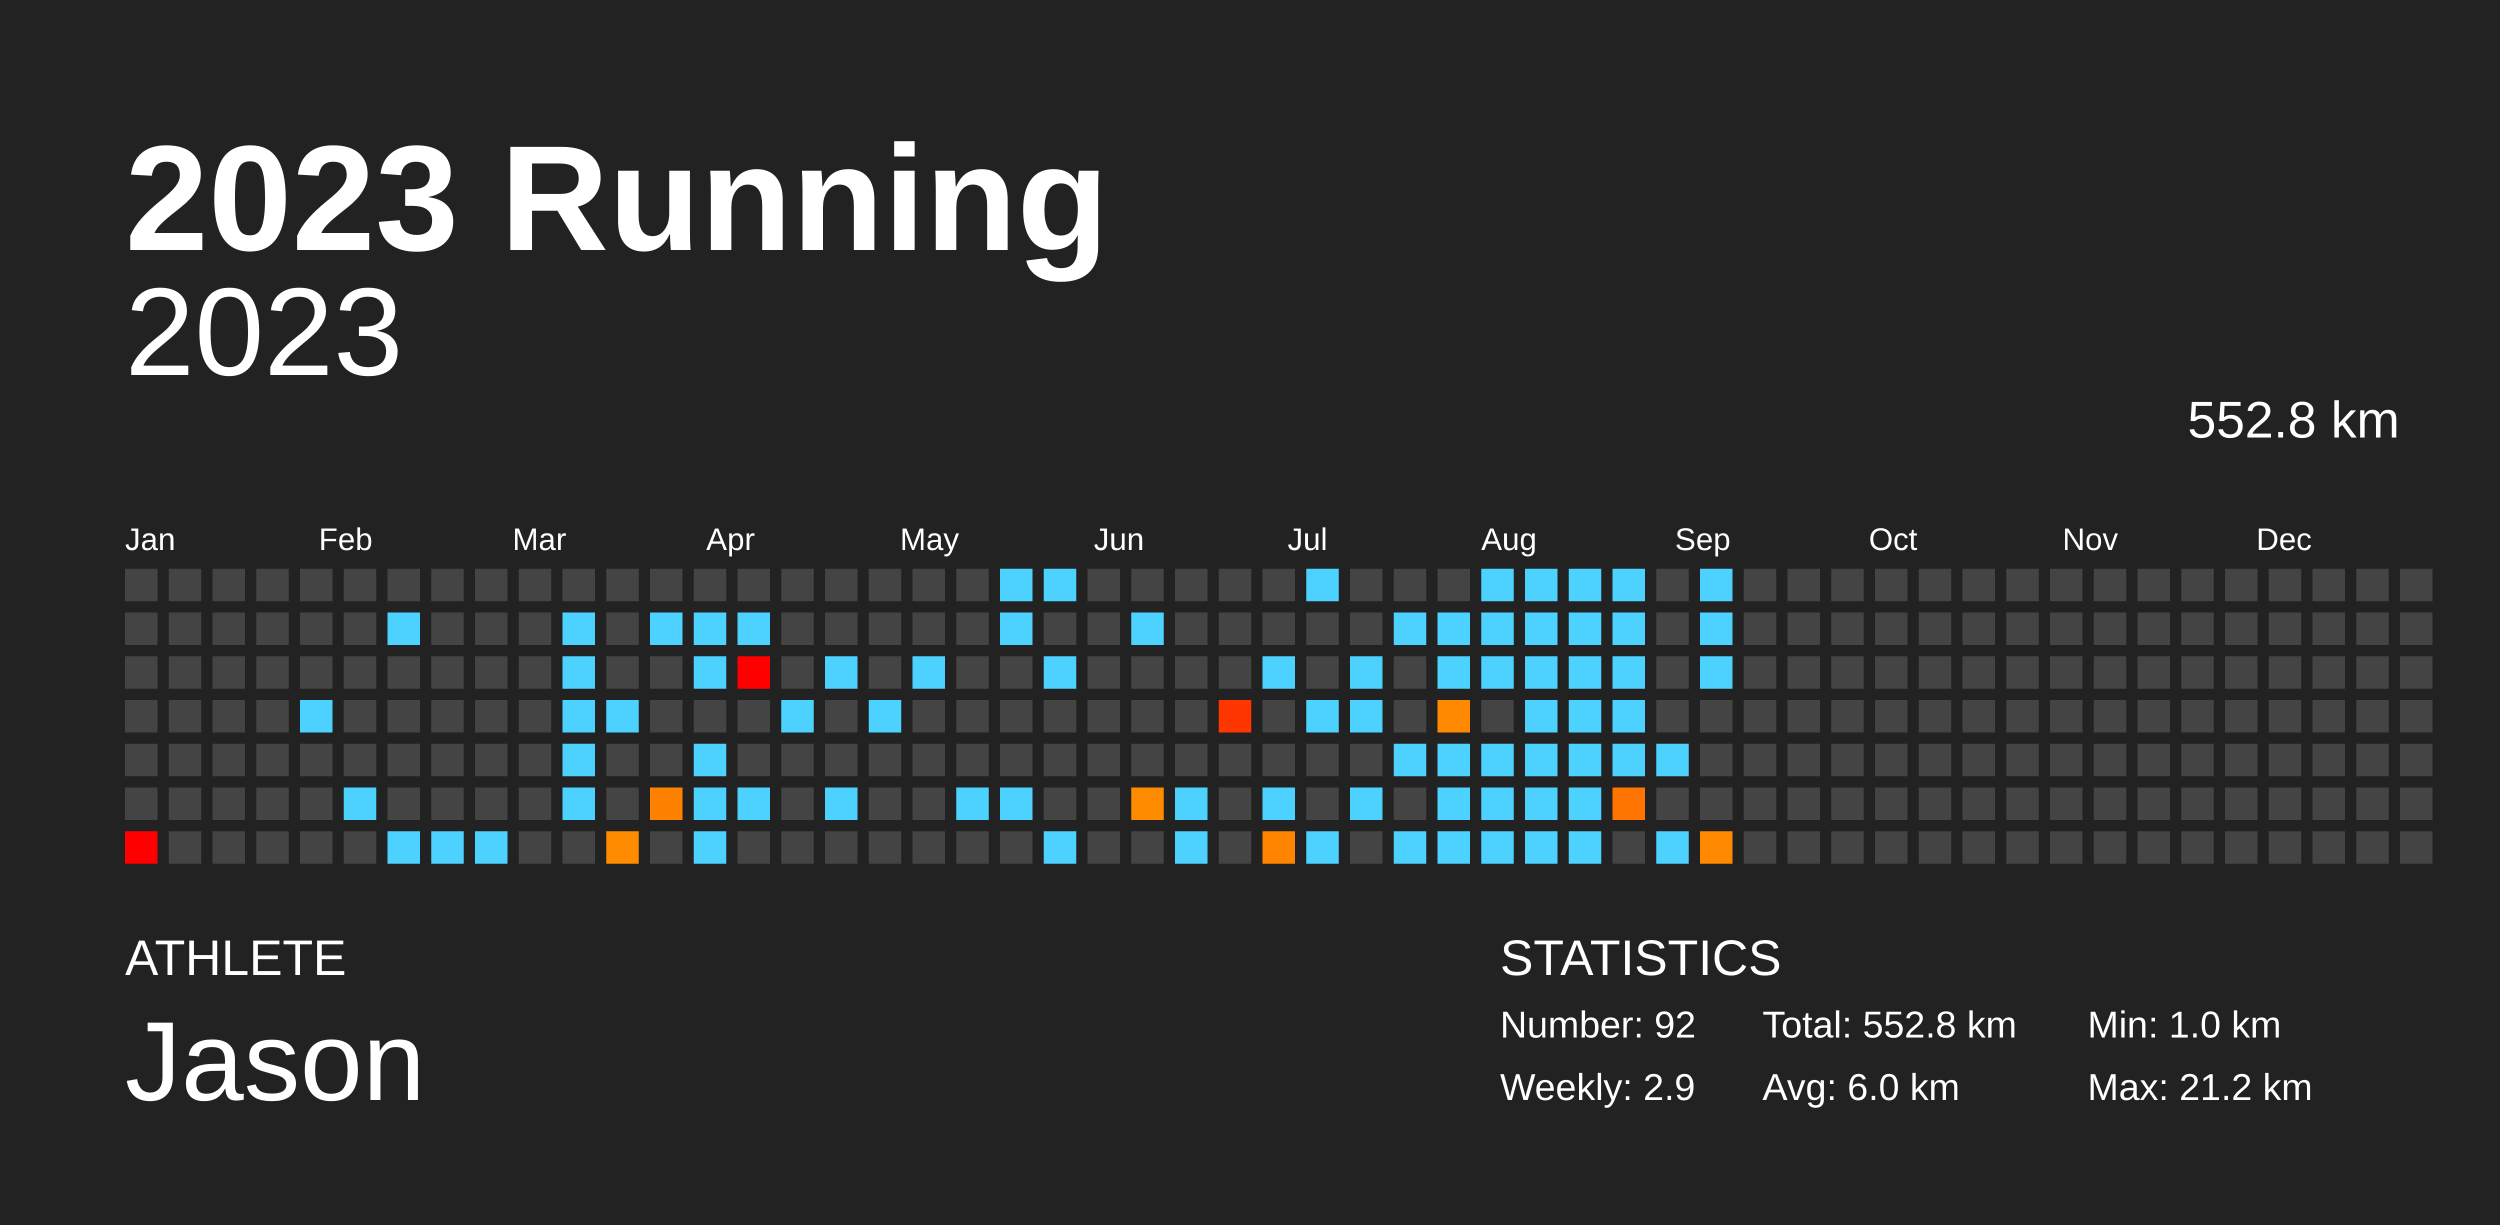
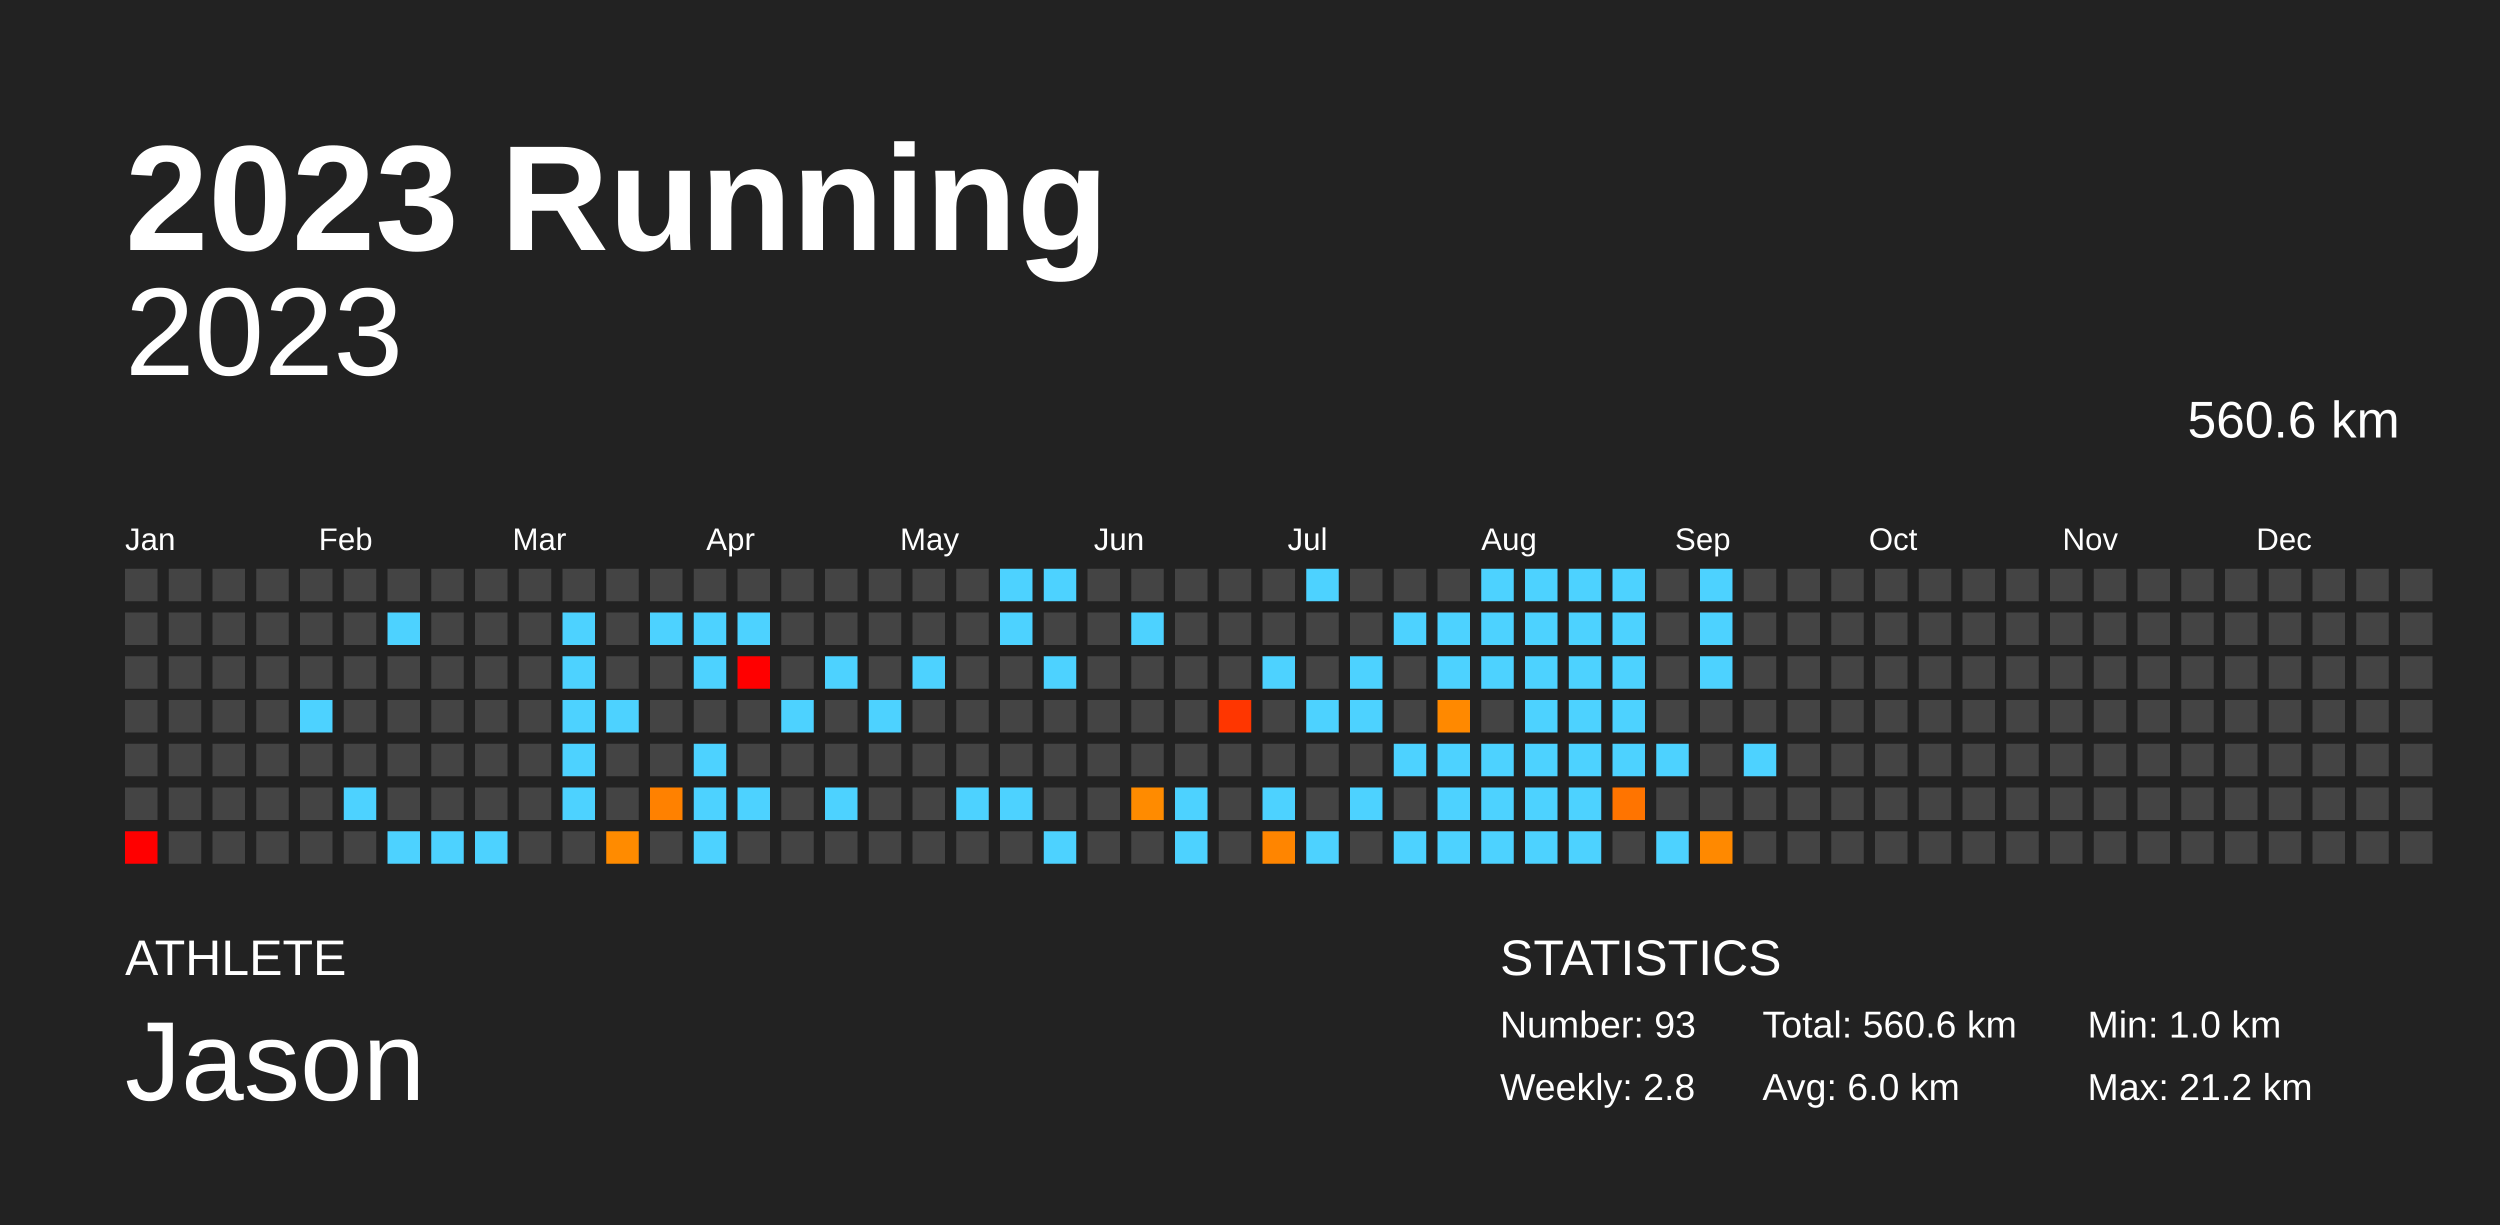
<svg xmlns="http://www.w3.org/2000/svg" baseProfile="full" height="98mm" version="1.1" viewBox="0,0,200,98" width="200mm">
  <defs />
  <rect fill="#222222" height="98" width="200" x="0" y="0" />
  <text fill="#FFFFFF" style="font-size:12px; font-family:Arial; font-weight:bold;" x="10" y="20">2023 Running</text>
  <text fill="#FFFFFF" style="font-size:4px; font-family:Arial" x="10" y="78">ATHLETE</text>
  <text fill="#FFFFFF" style="font-size:9px; font-family:Arial" x="10" y="88">Jason</text>
  <text fill="#FFFFFF" style="font-size:4px; font-family:Arial" x="120" y="78">STATISTICS</text>
-   <text fill="#FFFFFF" style="font-size:3px; font-family:Arial" x="120" y="83">Number: 92</text>
-   <text fill="#FFFFFF" style="font-size:3px; font-family:Arial" x="120" y="88">Weekly: 2.9</text>
-   <text fill="#FFFFFF" style="font-size:3px; font-family:Arial" x="141" y="83">Total: 552.8 km</text>
+   <text fill="#FFFFFF" style="font-size:3px; font-family:Arial" x="120" y="83">Number: 93</text>
+   <text fill="#FFFFFF" style="font-size:3px; font-family:Arial" x="120" y="88">Weekly: 2.8</text>
+   <text fill="#FFFFFF" style="font-size:3px; font-family:Arial" x="141" y="83">Total: 560.6 km</text>
  <text fill="#FFFFFF" style="font-size:3px; font-family:Arial" x="141" y="88">Avg: 6.0 km</text>
  <text fill="#FFFFFF" style="font-size:3px; font-family:Arial" x="167" y="83">Min: 1.0 km</text>
  <text fill="#FFFFFF" style="font-size:3px; font-family:Arial" x="167" y="88">Max: 21.2 km</text>
  <text alignment-baseline="hanging" fill="#FFFFFF" style="font-size:10.0px; font-family:Arial;" x="10" y="30">2023</text>
-   <text alignment-baseline="hanging" fill="#FFFFFF" style="font-size:4.125px; font-family:Arial;" x="175" y="35">552.8 km</text>
+   <text alignment-baseline="hanging" fill="#FFFFFF" style="font-size:4.125px; font-family:Arial;" x="175" y="35">560.6 km</text>
  <text fill="#FFFFFF" style="font-size:2.5px; font-family:Arial" x="10.0" y="44">Jan</text>
  <text fill="#FFFFFF" style="font-size:2.5px; font-family:Arial" x="25.5" y="44">Feb</text>
  <text fill="#FFFFFF" style="font-size:2.5px; font-family:Arial" x="41.0" y="44">Mar</text>
  <text fill="#FFFFFF" style="font-size:2.5px; font-family:Arial" x="56.5" y="44">Apr</text>
  <text fill="#FFFFFF" style="font-size:2.5px; font-family:Arial" x="72.0" y="44">May</text>
  <text fill="#FFFFFF" style="font-size:2.5px; font-family:Arial" x="87.5" y="44">Jun</text>
  <text fill="#FFFFFF" style="font-size:2.5px; font-family:Arial" x="103.0" y="44">Jul</text>
  <text fill="#FFFFFF" style="font-size:2.5px; font-family:Arial" x="118.5" y="44">Aug</text>
  <text fill="#FFFFFF" style="font-size:2.5px; font-family:Arial" x="134.0" y="44">Sep</text>
  <text fill="#FFFFFF" style="font-size:2.5px; font-family:Arial" x="149.5" y="44">Oct</text>
  <text fill="#FFFFFF" style="font-size:2.5px; font-family:Arial" x="165.0" y="44">Nov</text>
  <text fill="#FFFFFF" style="font-size:2.5px; font-family:Arial" x="180.5" y="44">Dec</text>
  <rect fill="#444444" height="2.6" width="2.6" x="10.0" y="45.5" />
  <rect fill="#444444" height="2.6" width="2.6" x="10.0" y="49.0" />
  <rect fill="#444444" height="2.6" width="2.6" x="10.0" y="52.5" />
  <rect fill="#444444" height="2.6" width="2.6" x="10.0" y="56.0" />
  <rect fill="#444444" height="2.6" width="2.6" x="10.0" y="59.5" />
  <rect fill="#444444" height="2.6" width="2.6" x="10.0" y="63.0" />
  <rect fill="red" height="2.6" width="2.6" x="10.0" y="66.5" />
  <rect fill="#444444" height="2.6" width="2.6" x="13.5" y="45.5" />
  <rect fill="#444444" height="2.6" width="2.6" x="13.5" y="49.0" />
  <rect fill="#444444" height="2.6" width="2.6" x="13.5" y="52.5" />
  <rect fill="#444444" height="2.6" width="2.6" x="13.5" y="56.0" />
  <rect fill="#444444" height="2.6" width="2.6" x="13.5" y="59.5" />
  <rect fill="#444444" height="2.6" width="2.6" x="13.5" y="63.0" />
  <rect fill="#444444" height="2.6" width="2.6" x="13.5" y="66.5" />
  <rect fill="#444444" height="2.6" width="2.6" x="17.0" y="45.5" />
  <rect fill="#444444" height="2.6" width="2.6" x="17.0" y="49.0" />
  <rect fill="#444444" height="2.6" width="2.6" x="17.0" y="52.5" />
  <rect fill="#444444" height="2.6" width="2.6" x="17.0" y="56.0" />
  <rect fill="#444444" height="2.6" width="2.6" x="17.0" y="59.5" />
  <rect fill="#444444" height="2.6" width="2.6" x="17.0" y="63.0" />
  <rect fill="#444444" height="2.6" width="2.6" x="17.0" y="66.5" />
  <rect fill="#444444" height="2.6" width="2.6" x="20.5" y="45.5" />
  <rect fill="#444444" height="2.6" width="2.6" x="20.5" y="49.0" />
  <rect fill="#444444" height="2.6" width="2.6" x="20.5" y="52.5" />
  <rect fill="#444444" height="2.6" width="2.6" x="20.5" y="56.0" />
  <rect fill="#444444" height="2.6" width="2.6" x="20.5" y="59.5" />
  <rect fill="#444444" height="2.6" width="2.6" x="20.5" y="63.0" />
  <rect fill="#444444" height="2.6" width="2.6" x="20.5" y="66.5" />
  <rect fill="#444444" height="2.6" width="2.6" x="24.0" y="45.5" />
  <rect fill="#444444" height="2.6" width="2.6" x="24.0" y="49.0" />
  <rect fill="#444444" height="2.6" width="2.6" x="24.0" y="52.5" />
  <rect fill="#4dd2ff" height="2.6" width="2.6" x="24.0" y="56.0" />
  <rect fill="#444444" height="2.6" width="2.6" x="24.0" y="59.5" />
  <rect fill="#444444" height="2.6" width="2.6" x="24.0" y="63.0" />
  <rect fill="#444444" height="2.6" width="2.6" x="24.0" y="66.5" />
  <rect fill="#444444" height="2.6" width="2.6" x="27.5" y="45.5" />
  <rect fill="#444444" height="2.6" width="2.6" x="27.5" y="49.0" />
  <rect fill="#444444" height="2.6" width="2.6" x="27.5" y="52.5" />
  <rect fill="#444444" height="2.6" width="2.6" x="27.5" y="56.0" />
  <rect fill="#444444" height="2.6" width="2.6" x="27.5" y="59.5" />
  <rect fill="#4dd2ff" height="2.6" width="2.6" x="27.5" y="63.0" />
  <rect fill="#444444" height="2.6" width="2.6" x="27.5" y="66.5" />
  <rect fill="#444444" height="2.6" width="2.6" x="31.0" y="45.5" />
  <rect fill="#4dd2ff" height="2.6" width="2.6" x="31.0" y="49.0" />
  <rect fill="#444444" height="2.6" width="2.6" x="31.0" y="52.5" />
  <rect fill="#444444" height="2.6" width="2.6" x="31.0" y="56.0" />
  <rect fill="#444444" height="2.6" width="2.6" x="31.0" y="59.5" />
  <rect fill="#444444" height="2.6" width="2.6" x="31.0" y="63.0" />
  <rect fill="#4dd2ff" height="2.6" width="2.6" x="31.0" y="66.5" />
  <rect fill="#444444" height="2.6" width="2.6" x="34.5" y="45.5" />
  <rect fill="#444444" height="2.6" width="2.6" x="34.5" y="49.0" />
  <rect fill="#444444" height="2.6" width="2.6" x="34.5" y="52.5" />
  <rect fill="#444444" height="2.6" width="2.6" x="34.5" y="56.0" />
  <rect fill="#444444" height="2.6" width="2.6" x="34.5" y="59.5" />
  <rect fill="#444444" height="2.6" width="2.6" x="34.5" y="63.0" />
  <rect fill="#4dd2ff" height="2.6" width="2.6" x="34.5" y="66.5" />
  <rect fill="#444444" height="2.6" width="2.6" x="38.0" y="45.5" />
  <rect fill="#444444" height="2.6" width="2.6" x="38.0" y="49.0" />
  <rect fill="#444444" height="2.6" width="2.6" x="38.0" y="52.5" />
  <rect fill="#444444" height="2.6" width="2.6" x="38.0" y="56.0" />
  <rect fill="#444444" height="2.6" width="2.6" x="38.0" y="59.5" />
  <rect fill="#444444" height="2.6" width="2.6" x="38.0" y="63.0" />
  <rect fill="#4dd2ff" height="2.6" width="2.6" x="38.0" y="66.5" />
  <rect fill="#444444" height="2.6" width="2.6" x="41.5" y="45.5" />
  <rect fill="#444444" height="2.6" width="2.6" x="41.5" y="49.0" />
  <rect fill="#444444" height="2.6" width="2.6" x="41.5" y="52.5" />
  <rect fill="#444444" height="2.6" width="2.6" x="41.5" y="56.0" />
  <rect fill="#444444" height="2.6" width="2.6" x="41.5" y="59.5" />
  <rect fill="#444444" height="2.6" width="2.6" x="41.5" y="63.0" />
  <rect fill="#444444" height="2.6" width="2.6" x="41.5" y="66.5" />
  <rect fill="#444444" height="2.6" width="2.6" x="45.0" y="45.5" />
  <rect fill="#4dd2ff" height="2.6" width="2.6" x="45.0" y="49.0" />
  <rect fill="#4dd2ff" height="2.6" width="2.6" x="45.0" y="52.5" />
  <rect fill="#4dd2ff" height="2.6" width="2.6" x="45.0" y="56.0" />
  <rect fill="#4dd2ff" height="2.6" width="2.6" x="45.0" y="59.5" />
  <rect fill="#4dd2ff" height="2.6" width="2.6" x="45.0" y="63.0" />
  <rect fill="#444444" height="2.6" width="2.6" x="45.0" y="66.5" />
  <rect fill="#444444" height="2.6" width="2.6" x="48.5" y="45.5" />
  <rect fill="#444444" height="2.6" width="2.6" x="48.5" y="49.0" />
  <rect fill="#444444" height="2.6" width="2.6" x="48.5" y="52.5" />
  <rect fill="#4dd2ff" height="2.6" width="2.6" x="48.5" y="56.0" />
  <rect fill="#444444" height="2.6" width="2.6" x="48.5" y="59.5" />
  <rect fill="#444444" height="2.6" width="2.6" x="48.5" y="63.0" />
  <rect fill="#ff8b00" height="2.6" width="2.6" x="48.5" y="66.5" />
  <rect fill="#444444" height="2.6" width="2.6" x="52.0" y="45.5" />
  <rect fill="#4dd2ff" height="2.6" width="2.6" x="52.0" y="49.0" />
  <rect fill="#444444" height="2.6" width="2.6" x="52.0" y="52.5" />
  <rect fill="#444444" height="2.6" width="2.6" x="52.0" y="56.0" />
  <rect fill="#444444" height="2.6" width="2.6" x="52.0" y="59.5" />
  <rect fill="#ff8100" height="2.6" width="2.6" x="52.0" y="63.0" />
  <rect fill="#444444" height="2.6" width="2.6" x="52.0" y="66.5" />
  <rect fill="#444444" height="2.6" width="2.6" x="55.5" y="45.5" />
  <rect fill="#4dd2ff" height="2.6" width="2.6" x="55.5" y="49.0" />
  <rect fill="#4dd2ff" height="2.6" width="2.6" x="55.5" y="52.5" />
  <rect fill="#444444" height="2.6" width="2.6" x="55.5" y="56.0" />
  <rect fill="#4dd2ff" height="2.6" width="2.6" x="55.5" y="59.5" />
  <rect fill="#4dd2ff" height="2.6" width="2.6" x="55.5" y="63.0" />
  <rect fill="#4dd2ff" height="2.6" width="2.6" x="55.5" y="66.5" />
  <rect fill="#444444" height="2.6" width="2.6" x="59.0" y="45.5" />
  <rect fill="#4dd2ff" height="2.6" width="2.6" x="59.0" y="49.0" />
  <rect fill="red" height="2.6" width="2.6" x="59.0" y="52.5" />
  <rect fill="#444444" height="2.6" width="2.6" x="59.0" y="56.0" />
  <rect fill="#444444" height="2.6" width="2.6" x="59.0" y="59.5" />
  <rect fill="#4dd2ff" height="2.6" width="2.6" x="59.0" y="63.0" />
  <rect fill="#444444" height="2.6" width="2.6" x="59.0" y="66.5" />
  <rect fill="#444444" height="2.6" width="2.6" x="62.5" y="45.5" />
  <rect fill="#444444" height="2.6" width="2.6" x="62.5" y="49.0" />
  <rect fill="#444444" height="2.6" width="2.6" x="62.5" y="52.5" />
  <rect fill="#4dd2ff" height="2.6" width="2.6" x="62.5" y="56.0" />
  <rect fill="#444444" height="2.6" width="2.6" x="62.5" y="59.5" />
  <rect fill="#444444" height="2.6" width="2.6" x="62.5" y="63.0" />
  <rect fill="#444444" height="2.6" width="2.6" x="62.5" y="66.5" />
  <rect fill="#444444" height="2.6" width="2.6" x="66.0" y="45.5" />
  <rect fill="#444444" height="2.6" width="2.6" x="66.0" y="49.0" />
  <rect fill="#4dd2ff" height="2.6" width="2.6" x="66.0" y="52.5" />
  <rect fill="#444444" height="2.6" width="2.6" x="66.0" y="56.0" />
  <rect fill="#444444" height="2.6" width="2.6" x="66.0" y="59.5" />
  <rect fill="#4dd2ff" height="2.6" width="2.6" x="66.0" y="63.0" />
  <rect fill="#444444" height="2.6" width="2.6" x="66.0" y="66.5" />
  <rect fill="#444444" height="2.6" width="2.6" x="69.5" y="45.5" />
  <rect fill="#444444" height="2.6" width="2.6" x="69.5" y="49.0" />
  <rect fill="#444444" height="2.6" width="2.6" x="69.5" y="52.5" />
  <rect fill="#4dd2ff" height="2.6" width="2.6" x="69.5" y="56.0" />
  <rect fill="#444444" height="2.6" width="2.6" x="69.5" y="59.5" />
  <rect fill="#444444" height="2.6" width="2.6" x="69.5" y="63.0" />
  <rect fill="#444444" height="2.6" width="2.6" x="69.5" y="66.5" />
  <rect fill="#444444" height="2.6" width="2.6" x="73.0" y="45.5" />
  <rect fill="#444444" height="2.6" width="2.6" x="73.0" y="49.0" />
  <rect fill="#4dd2ff" height="2.6" width="2.6" x="73.0" y="52.5" />
  <rect fill="#444444" height="2.6" width="2.6" x="73.0" y="56.0" />
  <rect fill="#444444" height="2.6" width="2.6" x="73.0" y="59.5" />
  <rect fill="#444444" height="2.6" width="2.6" x="73.0" y="63.0" />
  <rect fill="#444444" height="2.6" width="2.6" x="73.0" y="66.5" />
  <rect fill="#444444" height="2.6" width="2.6" x="76.5" y="45.5" />
  <rect fill="#444444" height="2.6" width="2.6" x="76.5" y="49.0" />
  <rect fill="#444444" height="2.6" width="2.6" x="76.5" y="52.5" />
  <rect fill="#444444" height="2.6" width="2.6" x="76.5" y="56.0" />
  <rect fill="#444444" height="2.6" width="2.6" x="76.5" y="59.5" />
  <rect fill="#4dd2ff" height="2.6" width="2.6" x="76.5" y="63.0" />
  <rect fill="#444444" height="2.6" width="2.6" x="76.5" y="66.5" />
  <rect fill="#4dd2ff" height="2.6" width="2.6" x="80.0" y="45.5" />
  <rect fill="#4dd2ff" height="2.6" width="2.6" x="80.0" y="49.0" />
  <rect fill="#444444" height="2.6" width="2.6" x="80.0" y="52.5" />
  <rect fill="#444444" height="2.6" width="2.6" x="80.0" y="56.0" />
  <rect fill="#444444" height="2.6" width="2.6" x="80.0" y="59.5" />
  <rect fill="#4dd2ff" height="2.6" width="2.6" x="80.0" y="63.0" />
  <rect fill="#444444" height="2.6" width="2.6" x="80.0" y="66.5" />
  <rect fill="#4dd2ff" height="2.6" width="2.6" x="83.5" y="45.5" />
  <rect fill="#444444" height="2.6" width="2.6" x="83.5" y="49.0" />
  <rect fill="#4dd2ff" height="2.6" width="2.6" x="83.5" y="52.5" />
  <rect fill="#444444" height="2.6" width="2.6" x="83.5" y="56.0" />
  <rect fill="#444444" height="2.6" width="2.6" x="83.5" y="59.5" />
  <rect fill="#444444" height="2.6" width="2.6" x="83.5" y="63.0" />
  <rect fill="#4dd2ff" height="2.6" width="2.6" x="83.5" y="66.5" />
  <rect fill="#444444" height="2.6" width="2.6" x="87.0" y="45.5" />
  <rect fill="#444444" height="2.6" width="2.6" x="87.0" y="49.0" />
  <rect fill="#444444" height="2.6" width="2.6" x="87.0" y="52.5" />
  <rect fill="#444444" height="2.6" width="2.6" x="87.0" y="56.0" />
  <rect fill="#444444" height="2.6" width="2.6" x="87.0" y="59.5" />
  <rect fill="#444444" height="2.6" width="2.6" x="87.0" y="63.0" />
  <rect fill="#444444" height="2.6" width="2.6" x="87.0" y="66.5" />
  <rect fill="#444444" height="2.6" width="2.6" x="90.5" y="45.5" />
  <rect fill="#4dd2ff" height="2.6" width="2.6" x="90.5" y="49.0" />
  <rect fill="#444444" height="2.6" width="2.6" x="90.5" y="52.5" />
  <rect fill="#444444" height="2.6" width="2.6" x="90.5" y="56.0" />
  <rect fill="#444444" height="2.6" width="2.6" x="90.5" y="59.5" />
  <rect fill="#ff8b00" height="2.6" width="2.6" x="90.5" y="63.0" />
  <rect fill="#444444" height="2.6" width="2.6" x="90.5" y="66.5" />
  <rect fill="#444444" height="2.6" width="2.6" x="94.0" y="45.5" />
  <rect fill="#444444" height="2.6" width="2.6" x="94.0" y="49.0" />
  <rect fill="#444444" height="2.6" width="2.6" x="94.0" y="52.5" />
  <rect fill="#444444" height="2.6" width="2.6" x="94.0" y="56.0" />
  <rect fill="#444444" height="2.6" width="2.6" x="94.0" y="59.5" />
  <rect fill="#4dd2ff" height="2.6" width="2.6" x="94.0" y="63.0" />
  <rect fill="#4dd2ff" height="2.6" width="2.6" x="94.0" y="66.5" />
  <rect fill="#444444" height="2.6" width="2.6" x="97.5" y="45.5" />
  <rect fill="#444444" height="2.6" width="2.6" x="97.5" y="49.0" />
  <rect fill="#444444" height="2.6" width="2.6" x="97.5" y="52.5" />
  <rect fill="#ff3600" height="2.6" width="2.6" x="97.5" y="56.0" />
  <rect fill="#444444" height="2.6" width="2.6" x="97.5" y="59.5" />
  <rect fill="#444444" height="2.6" width="2.6" x="97.5" y="63.0" />
  <rect fill="#444444" height="2.6" width="2.6" x="97.5" y="66.5" />
  <rect fill="#444444" height="2.6" width="2.6" x="101.0" y="45.5" />
  <rect fill="#444444" height="2.6" width="2.6" x="101.0" y="49.0" />
  <rect fill="#4dd2ff" height="2.6" width="2.6" x="101.0" y="52.5" />
  <rect fill="#444444" height="2.6" width="2.6" x="101.0" y="56.0" />
  <rect fill="#444444" height="2.6" width="2.6" x="101.0" y="59.5" />
  <rect fill="#4dd2ff" height="2.6" width="2.6" x="101.0" y="63.0" />
  <rect fill="#ff8500" height="2.6" width="2.6" x="101.0" y="66.5" />
  <rect fill="#4dd2ff" height="2.6" width="2.6" x="104.5" y="45.5" />
  <rect fill="#444444" height="2.6" width="2.6" x="104.5" y="49.0" />
  <rect fill="#444444" height="2.6" width="2.6" x="104.5" y="52.5" />
  <rect fill="#4dd2ff" height="2.6" width="2.6" x="104.5" y="56.0" />
  <rect fill="#444444" height="2.6" width="2.6" x="104.5" y="59.5" />
  <rect fill="#444444" height="2.6" width="2.6" x="104.5" y="63.0" />
  <rect fill="#4dd2ff" height="2.6" width="2.6" x="104.5" y="66.5" />
  <rect fill="#444444" height="2.6" width="2.6" x="108.0" y="45.5" />
  <rect fill="#444444" height="2.6" width="2.6" x="108.0" y="49.0" />
  <rect fill="#4dd2ff" height="2.6" width="2.6" x="108.0" y="52.5" />
  <rect fill="#4dd2ff" height="2.6" width="2.6" x="108.0" y="56.0" />
  <rect fill="#444444" height="2.6" width="2.6" x="108.0" y="59.5" />
  <rect fill="#4dd2ff" height="2.6" width="2.6" x="108.0" y="63.0" />
  <rect fill="#444444" height="2.6" width="2.6" x="108.0" y="66.5" />
  <rect fill="#444444" height="2.6" width="2.6" x="111.5" y="45.5" />
  <rect fill="#4dd2ff" height="2.6" width="2.6" x="111.5" y="49.0" />
  <rect fill="#444444" height="2.6" width="2.6" x="111.5" y="52.5" />
  <rect fill="#444444" height="2.6" width="2.6" x="111.5" y="56.0" />
  <rect fill="#4dd2ff" height="2.6" width="2.6" x="111.5" y="59.5" />
  <rect fill="#444444" height="2.6" width="2.6" x="111.5" y="63.0" />
  <rect fill="#4dd2ff" height="2.6" width="2.6" x="111.5" y="66.5" />
  <rect fill="#444444" height="2.6" width="2.6" x="115.0" y="45.5" />
  <rect fill="#4dd2ff" height="2.6" width="2.6" x="115.0" y="49.0" />
  <rect fill="#4dd2ff" height="2.6" width="2.6" x="115.0" y="52.5" />
  <rect fill="#ff8900" height="2.6" width="2.6" x="115.0" y="56.0" />
  <rect fill="#4dd2ff" height="2.6" width="2.6" x="115.0" y="59.5" />
  <rect fill="#4dd2ff" height="2.6" width="2.6" x="115.0" y="63.0" />
  <rect fill="#4dd2ff" height="2.6" width="2.6" x="115.0" y="66.5" />
  <rect fill="#4dd2ff" height="2.6" width="2.6" x="118.5" y="45.5" />
  <rect fill="#4dd2ff" height="2.6" width="2.6" x="118.5" y="49.0" />
  <rect fill="#4dd2ff" height="2.6" width="2.6" x="118.5" y="52.5" />
  <rect fill="#444444" height="2.6" width="2.6" x="118.5" y="56.0" />
  <rect fill="#4dd2ff" height="2.6" width="2.6" x="118.5" y="59.5" />
  <rect fill="#4dd2ff" height="2.6" width="2.6" x="118.5" y="63.0" />
  <rect fill="#4dd2ff" height="2.6" width="2.6" x="118.5" y="66.5" />
  <rect fill="#4dd2ff" height="2.6" width="2.6" x="122.0" y="45.5" />
  <rect fill="#4dd2ff" height="2.6" width="2.6" x="122.0" y="49.0" />
  <rect fill="#4dd2ff" height="2.6" width="2.6" x="122.0" y="52.5" />
  <rect fill="#4dd2ff" height="2.6" width="2.6" x="122.0" y="56.0" />
  <rect fill="#4dd2ff" height="2.6" width="2.6" x="122.0" y="59.5" />
  <rect fill="#4dd2ff" height="2.6" width="2.6" x="122.0" y="63.0" />
  <rect fill="#4dd2ff" height="2.6" width="2.6" x="122.0" y="66.5" />
  <rect fill="#4dd2ff" height="2.6" width="2.6" x="125.5" y="45.5" />
  <rect fill="#4dd2ff" height="2.6" width="2.6" x="125.5" y="49.0" />
  <rect fill="#4dd2ff" height="2.6" width="2.6" x="125.5" y="52.5" />
  <rect fill="#4dd2ff" height="2.6" width="2.6" x="125.5" y="56.0" />
  <rect fill="#4dd2ff" height="2.6" width="2.6" x="125.5" y="59.5" />
  <rect fill="#4dd2ff" height="2.6" width="2.6" x="125.5" y="63.0" />
  <rect fill="#4dd2ff" height="2.6" width="2.6" x="125.5" y="66.5" />
  <rect fill="#4dd2ff" height="2.6" width="2.6" x="129.0" y="45.5" />
  <rect fill="#4dd2ff" height="2.6" width="2.6" x="129.0" y="49.0" />
  <rect fill="#4dd2ff" height="2.6" width="2.6" x="129.0" y="52.5" />
  <rect fill="#4dd2ff" height="2.6" width="2.6" x="129.0" y="56.0" />
  <rect fill="#4dd2ff" height="2.6" width="2.6" x="129.0" y="59.5" />
  <rect fill="#ff7400" height="2.6" width="2.6" x="129.0" y="63.0" />
  <rect fill="#444444" height="2.6" width="2.6" x="129.0" y="66.5" />
  <rect fill="#444444" height="2.6" width="2.6" x="132.5" y="45.5" />
  <rect fill="#444444" height="2.6" width="2.6" x="132.5" y="49.0" />
  <rect fill="#444444" height="2.6" width="2.6" x="132.5" y="52.5" />
  <rect fill="#444444" height="2.6" width="2.6" x="132.5" y="56.0" />
  <rect fill="#4dd2ff" height="2.6" width="2.6" x="132.5" y="59.5" />
  <rect fill="#444444" height="2.6" width="2.6" x="132.5" y="63.0" />
  <rect fill="#4dd2ff" height="2.6" width="2.6" x="132.5" y="66.5" />
  <rect fill="#4dd2ff" height="2.6" width="2.6" x="136.0" y="45.5" />
  <rect fill="#4dd2ff" height="2.6" width="2.6" x="136.0" y="49.0" />
  <rect fill="#4dd2ff" height="2.6" width="2.6" x="136.0" y="52.5" />
  <rect fill="#444444" height="2.6" width="2.6" x="136.0" y="56.0" />
  <rect fill="#444444" height="2.6" width="2.6" x="136.0" y="59.5" />
  <rect fill="#444444" height="2.6" width="2.6" x="136.0" y="63.0" />
  <rect fill="#ff8900" height="2.6" width="2.6" x="136.0" y="66.5" />
  <rect fill="#444444" height="2.6" width="2.6" x="139.5" y="45.5" />
  <rect fill="#444444" height="2.6" width="2.6" x="139.5" y="49.0" />
  <rect fill="#444444" height="2.6" width="2.6" x="139.5" y="52.5" />
  <rect fill="#444444" height="2.6" width="2.6" x="139.5" y="56.0" />
-   <rect fill="#444444" height="2.6" width="2.6" x="139.5" y="59.5" />
+   <rect fill="#4dd2ff" height="2.6" width="2.6" x="139.5" y="59.5" />
  <rect fill="#444444" height="2.6" width="2.6" x="139.5" y="63.0" />
  <rect fill="#444444" height="2.6" width="2.6" x="139.5" y="66.5" />
  <rect fill="#444444" height="2.6" width="2.6" x="143.0" y="45.5" />
  <rect fill="#444444" height="2.6" width="2.6" x="143.0" y="49.0" />
  <rect fill="#444444" height="2.6" width="2.6" x="143.0" y="52.5" />
  <rect fill="#444444" height="2.6" width="2.6" x="143.0" y="56.0" />
  <rect fill="#444444" height="2.6" width="2.6" x="143.0" y="59.5" />
  <rect fill="#444444" height="2.6" width="2.6" x="143.0" y="63.0" />
  <rect fill="#444444" height="2.6" width="2.6" x="143.0" y="66.5" />
  <rect fill="#444444" height="2.6" width="2.6" x="146.5" y="45.5" />
  <rect fill="#444444" height="2.6" width="2.6" x="146.5" y="49.0" />
  <rect fill="#444444" height="2.6" width="2.6" x="146.5" y="52.5" />
  <rect fill="#444444" height="2.6" width="2.6" x="146.5" y="56.0" />
  <rect fill="#444444" height="2.6" width="2.6" x="146.5" y="59.5" />
  <rect fill="#444444" height="2.6" width="2.6" x="146.5" y="63.0" />
  <rect fill="#444444" height="2.6" width="2.6" x="146.5" y="66.5" />
  <rect fill="#444444" height="2.6" width="2.6" x="150.0" y="45.5" />
  <rect fill="#444444" height="2.6" width="2.6" x="150.0" y="49.0" />
  <rect fill="#444444" height="2.6" width="2.6" x="150.0" y="52.5" />
  <rect fill="#444444" height="2.6" width="2.6" x="150.0" y="56.0" />
  <rect fill="#444444" height="2.6" width="2.6" x="150.0" y="59.5" />
  <rect fill="#444444" height="2.6" width="2.6" x="150.0" y="63.0" />
  <rect fill="#444444" height="2.6" width="2.6" x="150.0" y="66.5" />
  <rect fill="#444444" height="2.6" width="2.6" x="153.5" y="45.5" />
  <rect fill="#444444" height="2.6" width="2.6" x="153.5" y="49.0" />
  <rect fill="#444444" height="2.6" width="2.6" x="153.5" y="52.5" />
  <rect fill="#444444" height="2.6" width="2.6" x="153.5" y="56.0" />
  <rect fill="#444444" height="2.6" width="2.6" x="153.5" y="59.5" />
  <rect fill="#444444" height="2.6" width="2.6" x="153.5" y="63.0" />
  <rect fill="#444444" height="2.6" width="2.6" x="153.5" y="66.5" />
  <rect fill="#444444" height="2.6" width="2.6" x="157.0" y="45.5" />
  <rect fill="#444444" height="2.6" width="2.6" x="157.0" y="49.0" />
  <rect fill="#444444" height="2.6" width="2.6" x="157.0" y="52.5" />
  <rect fill="#444444" height="2.6" width="2.6" x="157.0" y="56.0" />
  <rect fill="#444444" height="2.6" width="2.6" x="157.0" y="59.5" />
  <rect fill="#444444" height="2.6" width="2.6" x="157.0" y="63.0" />
  <rect fill="#444444" height="2.6" width="2.6" x="157.0" y="66.5" />
  <rect fill="#444444" height="2.6" width="2.6" x="160.5" y="45.5" />
  <rect fill="#444444" height="2.6" width="2.6" x="160.5" y="49.0" />
  <rect fill="#444444" height="2.6" width="2.6" x="160.5" y="52.5" />
  <rect fill="#444444" height="2.6" width="2.6" x="160.5" y="56.0" />
  <rect fill="#444444" height="2.6" width="2.6" x="160.5" y="59.5" />
  <rect fill="#444444" height="2.6" width="2.6" x="160.5" y="63.0" />
  <rect fill="#444444" height="2.6" width="2.6" x="160.5" y="66.5" />
  <rect fill="#444444" height="2.6" width="2.6" x="164.0" y="45.5" />
  <rect fill="#444444" height="2.6" width="2.6" x="164.0" y="49.0" />
  <rect fill="#444444" height="2.6" width="2.6" x="164.0" y="52.5" />
  <rect fill="#444444" height="2.6" width="2.6" x="164.0" y="56.0" />
  <rect fill="#444444" height="2.6" width="2.6" x="164.0" y="59.5" />
  <rect fill="#444444" height="2.6" width="2.6" x="164.0" y="63.0" />
  <rect fill="#444444" height="2.6" width="2.6" x="164.0" y="66.5" />
  <rect fill="#444444" height="2.6" width="2.6" x="167.5" y="45.5" />
  <rect fill="#444444" height="2.6" width="2.6" x="167.5" y="49.0" />
  <rect fill="#444444" height="2.6" width="2.6" x="167.5" y="52.5" />
  <rect fill="#444444" height="2.6" width="2.6" x="167.5" y="56.0" />
  <rect fill="#444444" height="2.6" width="2.6" x="167.5" y="59.5" />
  <rect fill="#444444" height="2.6" width="2.6" x="167.5" y="63.0" />
  <rect fill="#444444" height="2.6" width="2.6" x="167.5" y="66.5" />
  <rect fill="#444444" height="2.6" width="2.6" x="171.0" y="45.5" />
  <rect fill="#444444" height="2.6" width="2.6" x="171.0" y="49.0" />
  <rect fill="#444444" height="2.6" width="2.6" x="171.0" y="52.5" />
  <rect fill="#444444" height="2.6" width="2.6" x="171.0" y="56.0" />
  <rect fill="#444444" height="2.6" width="2.6" x="171.0" y="59.5" />
  <rect fill="#444444" height="2.6" width="2.6" x="171.0" y="63.0" />
  <rect fill="#444444" height="2.6" width="2.6" x="171.0" y="66.5" />
  <rect fill="#444444" height="2.6" width="2.6" x="174.5" y="45.5" />
  <rect fill="#444444" height="2.6" width="2.6" x="174.5" y="49.0" />
  <rect fill="#444444" height="2.6" width="2.6" x="174.5" y="52.5" />
  <rect fill="#444444" height="2.6" width="2.6" x="174.5" y="56.0" />
  <rect fill="#444444" height="2.6" width="2.6" x="174.5" y="59.5" />
  <rect fill="#444444" height="2.6" width="2.6" x="174.5" y="63.0" />
  <rect fill="#444444" height="2.6" width="2.6" x="174.5" y="66.5" />
  <rect fill="#444444" height="2.6" width="2.6" x="178.0" y="45.5" />
  <rect fill="#444444" height="2.6" width="2.6" x="178.0" y="49.0" />
  <rect fill="#444444" height="2.6" width="2.6" x="178.0" y="52.5" />
  <rect fill="#444444" height="2.6" width="2.6" x="178.0" y="56.0" />
  <rect fill="#444444" height="2.6" width="2.6" x="178.0" y="59.5" />
  <rect fill="#444444" height="2.6" width="2.6" x="178.0" y="63.0" />
  <rect fill="#444444" height="2.6" width="2.6" x="178.0" y="66.5" />
  <rect fill="#444444" height="2.6" width="2.6" x="181.5" y="45.5" />
  <rect fill="#444444" height="2.6" width="2.6" x="181.5" y="49.0" />
  <rect fill="#444444" height="2.6" width="2.6" x="181.5" y="52.5" />
  <rect fill="#444444" height="2.6" width="2.6" x="181.5" y="56.0" />
  <rect fill="#444444" height="2.6" width="2.6" x="181.5" y="59.5" />
  <rect fill="#444444" height="2.6" width="2.6" x="181.5" y="63.0" />
  <rect fill="#444444" height="2.6" width="2.6" x="181.5" y="66.5" />
  <rect fill="#444444" height="2.6" width="2.6" x="185.0" y="45.5" />
  <rect fill="#444444" height="2.6" width="2.6" x="185.0" y="49.0" />
  <rect fill="#444444" height="2.6" width="2.6" x="185.0" y="52.5" />
  <rect fill="#444444" height="2.6" width="2.6" x="185.0" y="56.0" />
  <rect fill="#444444" height="2.6" width="2.6" x="185.0" y="59.5" />
  <rect fill="#444444" height="2.6" width="2.6" x="185.0" y="63.0" />
  <rect fill="#444444" height="2.6" width="2.6" x="185.0" y="66.5" />
  <rect fill="#444444" height="2.6" width="2.6" x="188.5" y="45.5" />
  <rect fill="#444444" height="2.6" width="2.6" x="188.5" y="49.0" />
  <rect fill="#444444" height="2.6" width="2.6" x="188.5" y="52.5" />
  <rect fill="#444444" height="2.6" width="2.6" x="188.5" y="56.0" />
  <rect fill="#444444" height="2.6" width="2.6" x="188.5" y="59.5" />
  <rect fill="#444444" height="2.6" width="2.6" x="188.5" y="63.0" />
  <rect fill="#444444" height="2.6" width="2.6" x="188.5" y="66.5" />
  <rect fill="#444444" height="2.6" width="2.6" x="192.0" y="45.5" />
  <rect fill="#444444" height="2.6" width="2.6" x="192.0" y="49.0" />
  <rect fill="#444444" height="2.6" width="2.6" x="192.0" y="52.5" />
  <rect fill="#444444" height="2.6" width="2.6" x="192.0" y="56.0" />
  <rect fill="#444444" height="2.6" width="2.6" x="192.0" y="59.5" />
  <rect fill="#444444" height="2.6" width="2.6" x="192.0" y="63.0" />
  <rect fill="#444444" height="2.6" width="2.6" x="192.0" y="66.5" />
</svg>
